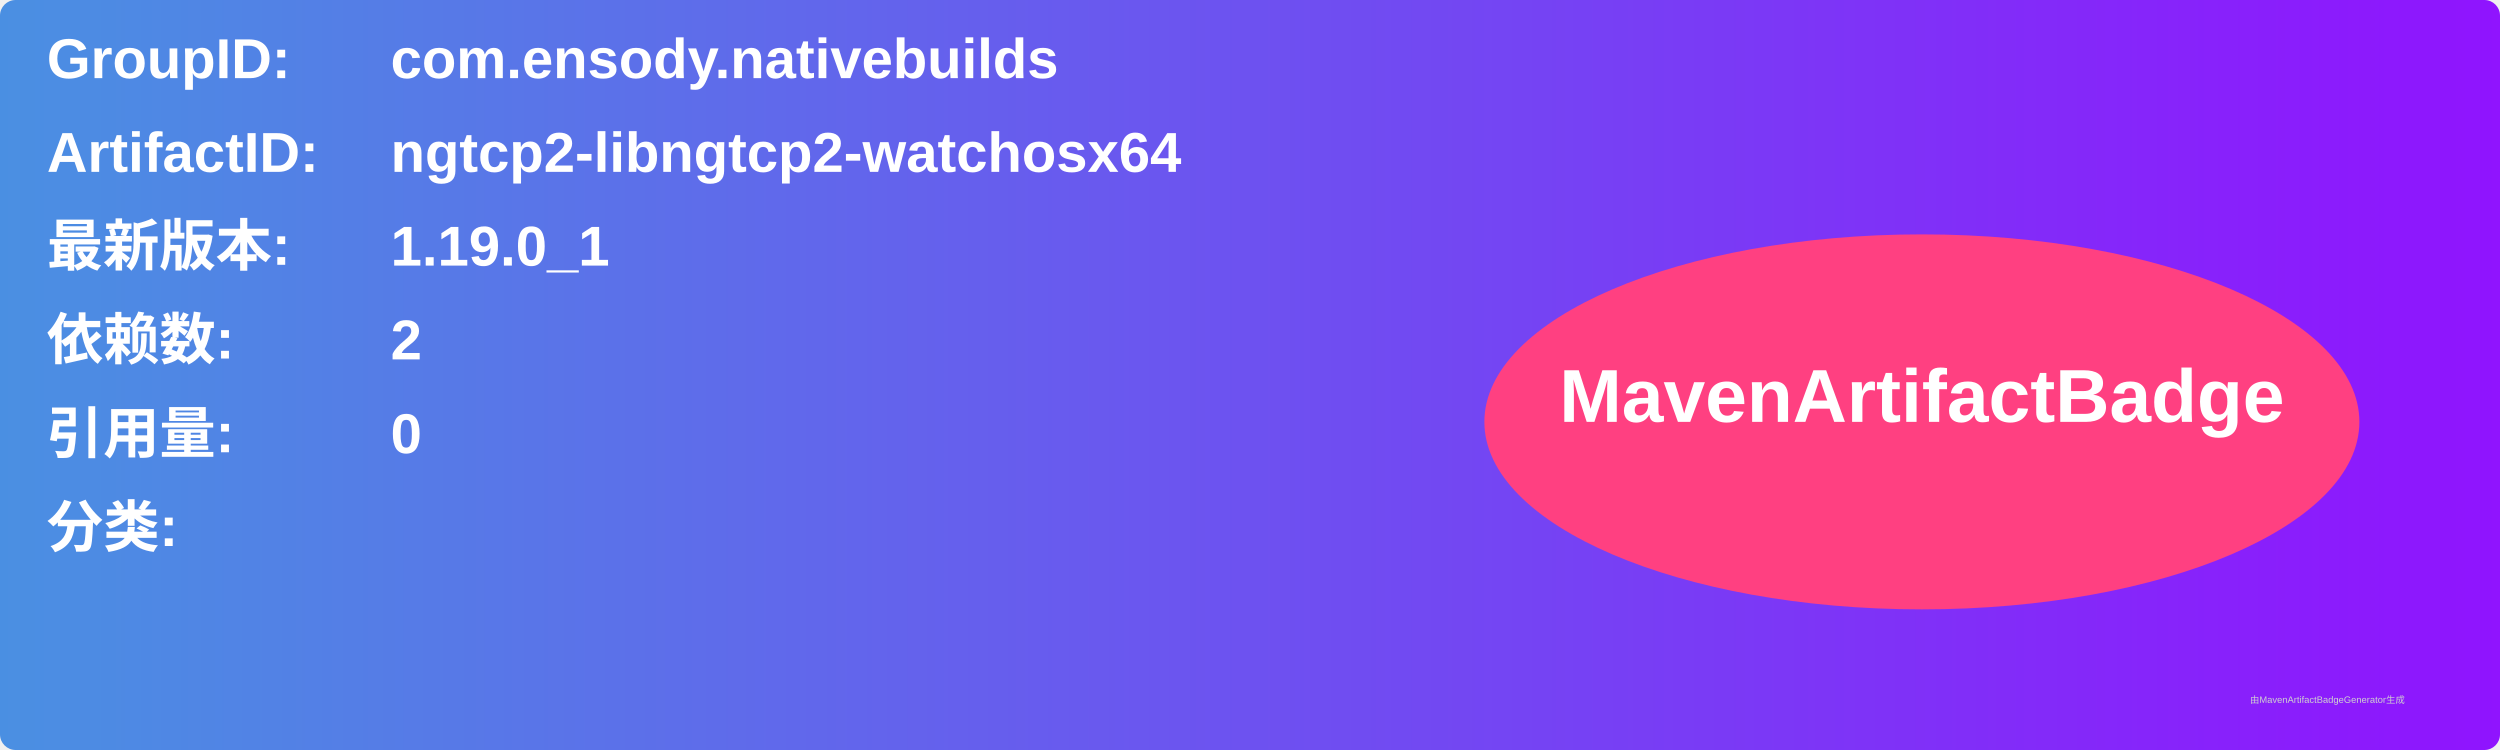
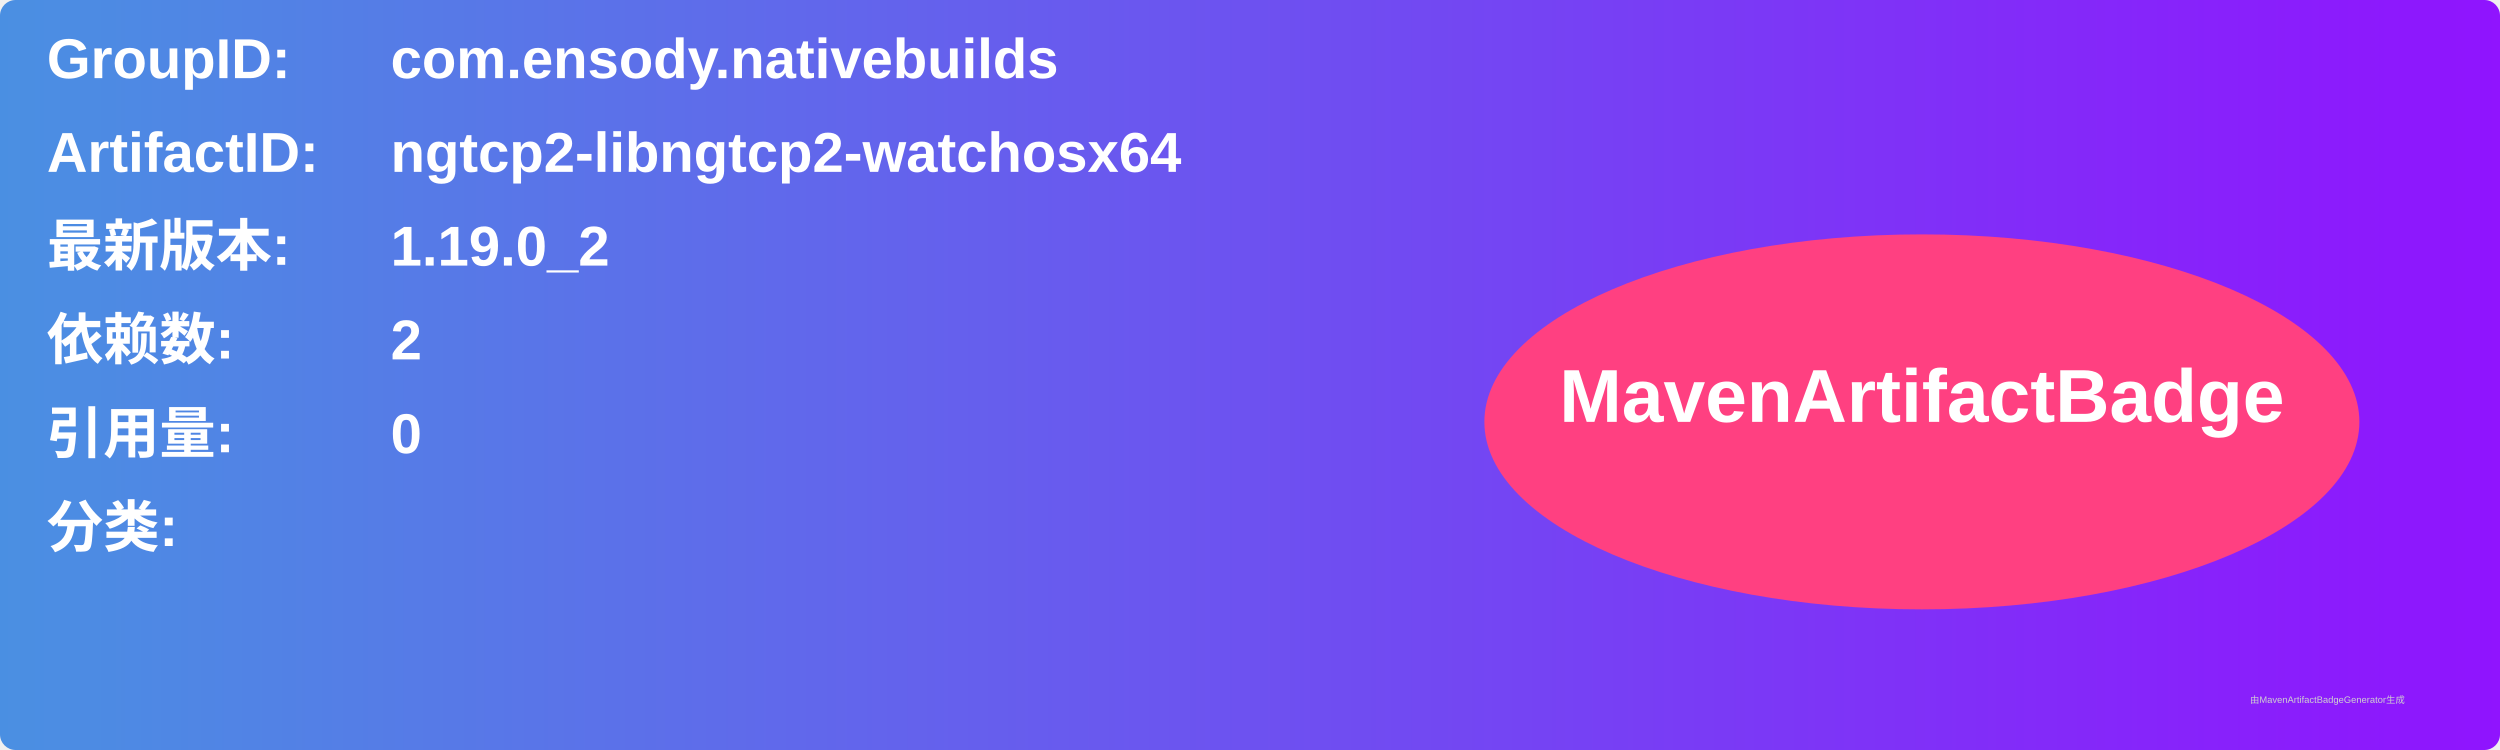
<svg xmlns="http://www.w3.org/2000/svg" width="800" height="240" viewBox="0 0 800 240">
  <linearGradient id="grad" x1="0%" y1="0%" x2="100%" y2="0%">
    <stop offset="0%" stop-color="#4a90e2" />
    <stop offset="100%" stop-color="#9013fe" />
  </linearGradient>
  <rect width="100%" height="100%" rx="5" ry="5" fill="url(#grad)" />
  <g transform="translate(15, 15)">
    <text x="0" y="10" font-family="Arial" font-size="18" fill="white" font-weight="bold" width="260">GroupID:</text>
    <text x="110" y="10" font-family="Arial" font-size="18" fill="white" font-weight="bold" width="460">com.ensody.nativebuilds</text>
    <text x="0" y="40" font-family="Arial" font-size="18" fill="white" font-weight="bold" width="260">ArtifactID:</text>
    <text x="110" y="40" font-family="Arial" font-size="18" fill="white" font-weight="bold" width="460">ngtcp2-libngtcp2-watchosx64</text>
    <text x="0" y="70" font-family="Arial" font-size="18" fill="white" font-weight="bold">最新版本:</text>
    <text x="110" y="70" font-family="Arial" font-size="18" fill="white" font-weight="bold">
-       <tspan font-weight="bold">1.19.0_1</tspan>
+       <tspan font-weight="bold">1.19.0_2</tspan>
    </text>
    <text x="0" y="100" font-family="Arial" font-size="18" fill="white" font-weight="bold">依赖数: </text>
    <text x="110" y="100" font-family="Arial" font-size="18" fill="white">
      <tspan font-weight="bold">2</tspan>
    </text>
    <text x="0" y="130" font-family="Arial" font-size="18" fill="white" font-weight="bold">引用量: </text>
    <text x="110" y="130" font-family="Arial" font-size="18" fill="white">
      <tspan font-weight="bold">0</tspan>
    </text>
    <text x="0" y="160" font-family="Arial" font-size="18" fill="white" font-weight="bold">分类:</text>
    <text x="10" y="190" font-family="Arial" font-size="10" fill="white">
      <tspan font-weight="bold" />
    </text>
    <ellipse cx="600" cy="120" rx="140" ry="60" fill="#ff4081" />
    <text x="600" y="120" text-anchor="middle" font-family="Arial" font-size="24" fill="white" font-weight="bold">MavenArtifactBadge</text>
  </g>
  <text x="720" y="225" font-family="Arial" font-size="3" fill="#d0d0d0">由MavenArtifactBadgeGenerator生成</text>
</svg>
